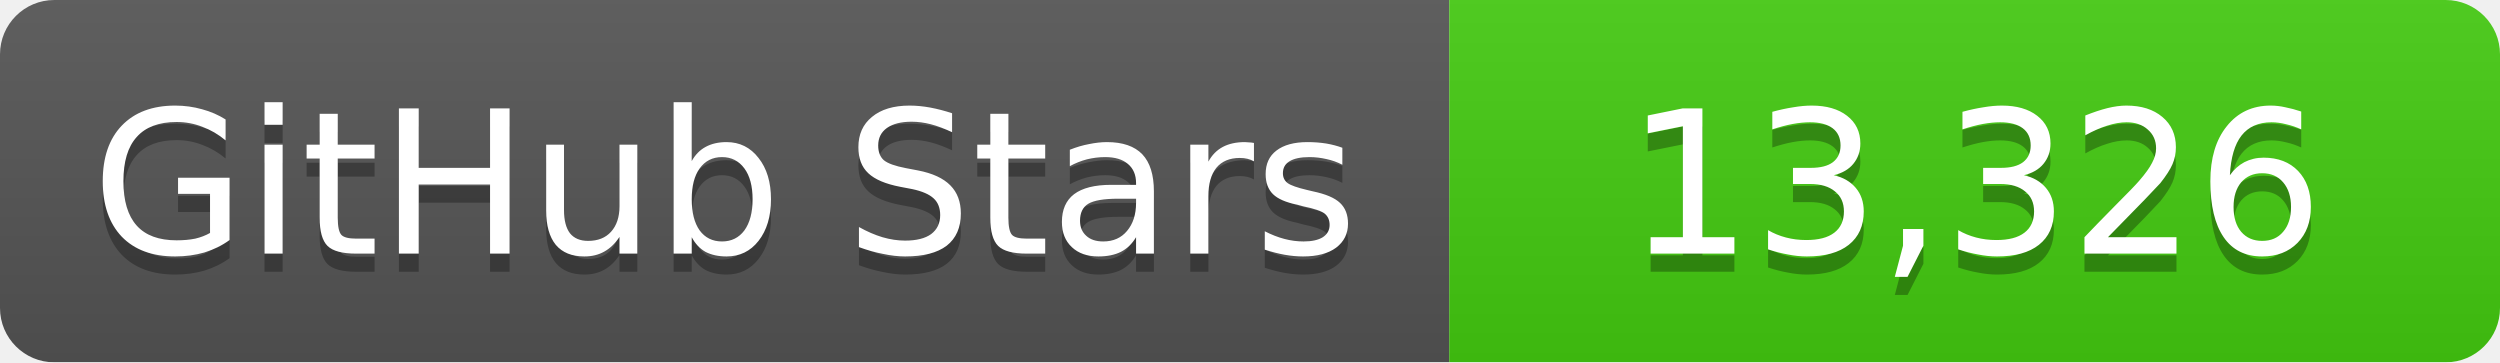
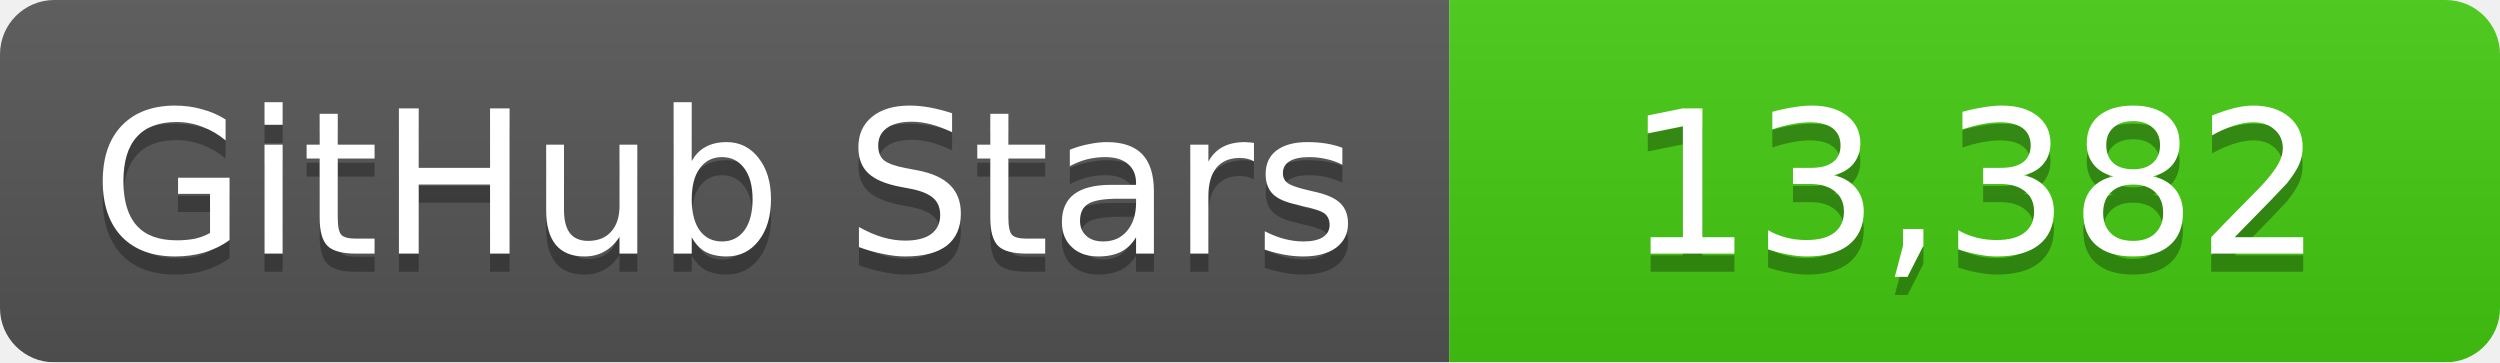
<svg xmlns="http://www.w3.org/2000/svg" width="138" height="20">
  <linearGradient id="b" x2="0" y2="100%">
    <stop offset="0" stop-color="#bbb" stop-opacity=".1" />
    <stop offset="1" stop-opacity=".1" />
  </linearGradient>
  <mask id="a">
    <rect width="138" height="20" rx="3" fill="#fff" />
  </mask>
  <g mask="url(#a)">
    <path fill="#555" d="M0 0h80v20H0z" />
    <path fill="#4c1" d="M80 0h58v20H80z" />
    <path fill="url(#b)" d="M0 0h138v20H0z" />
  </g>
  <g fill="#fff" text-anchor="middle" font-family="DejaVu Sans,Verdana,Geneva,sans-serif" font-size="11">
    <text x="40" y="15" fill="#010101" fill-opacity=".3">GitHub Stars</text>
    <text x="40" y="14">GitHub Stars</text>
-     <text x="109" y="15" fill="#010101" fill-opacity=".3">13,326</text>
-     <text x="109" y="14">13,326</text>
+     <text x="109" y="15" fill="#010101" fill-opacity=".3">13,382</text>
+     <text x="109" y="14">13,382</text>
  </g>
</svg>
